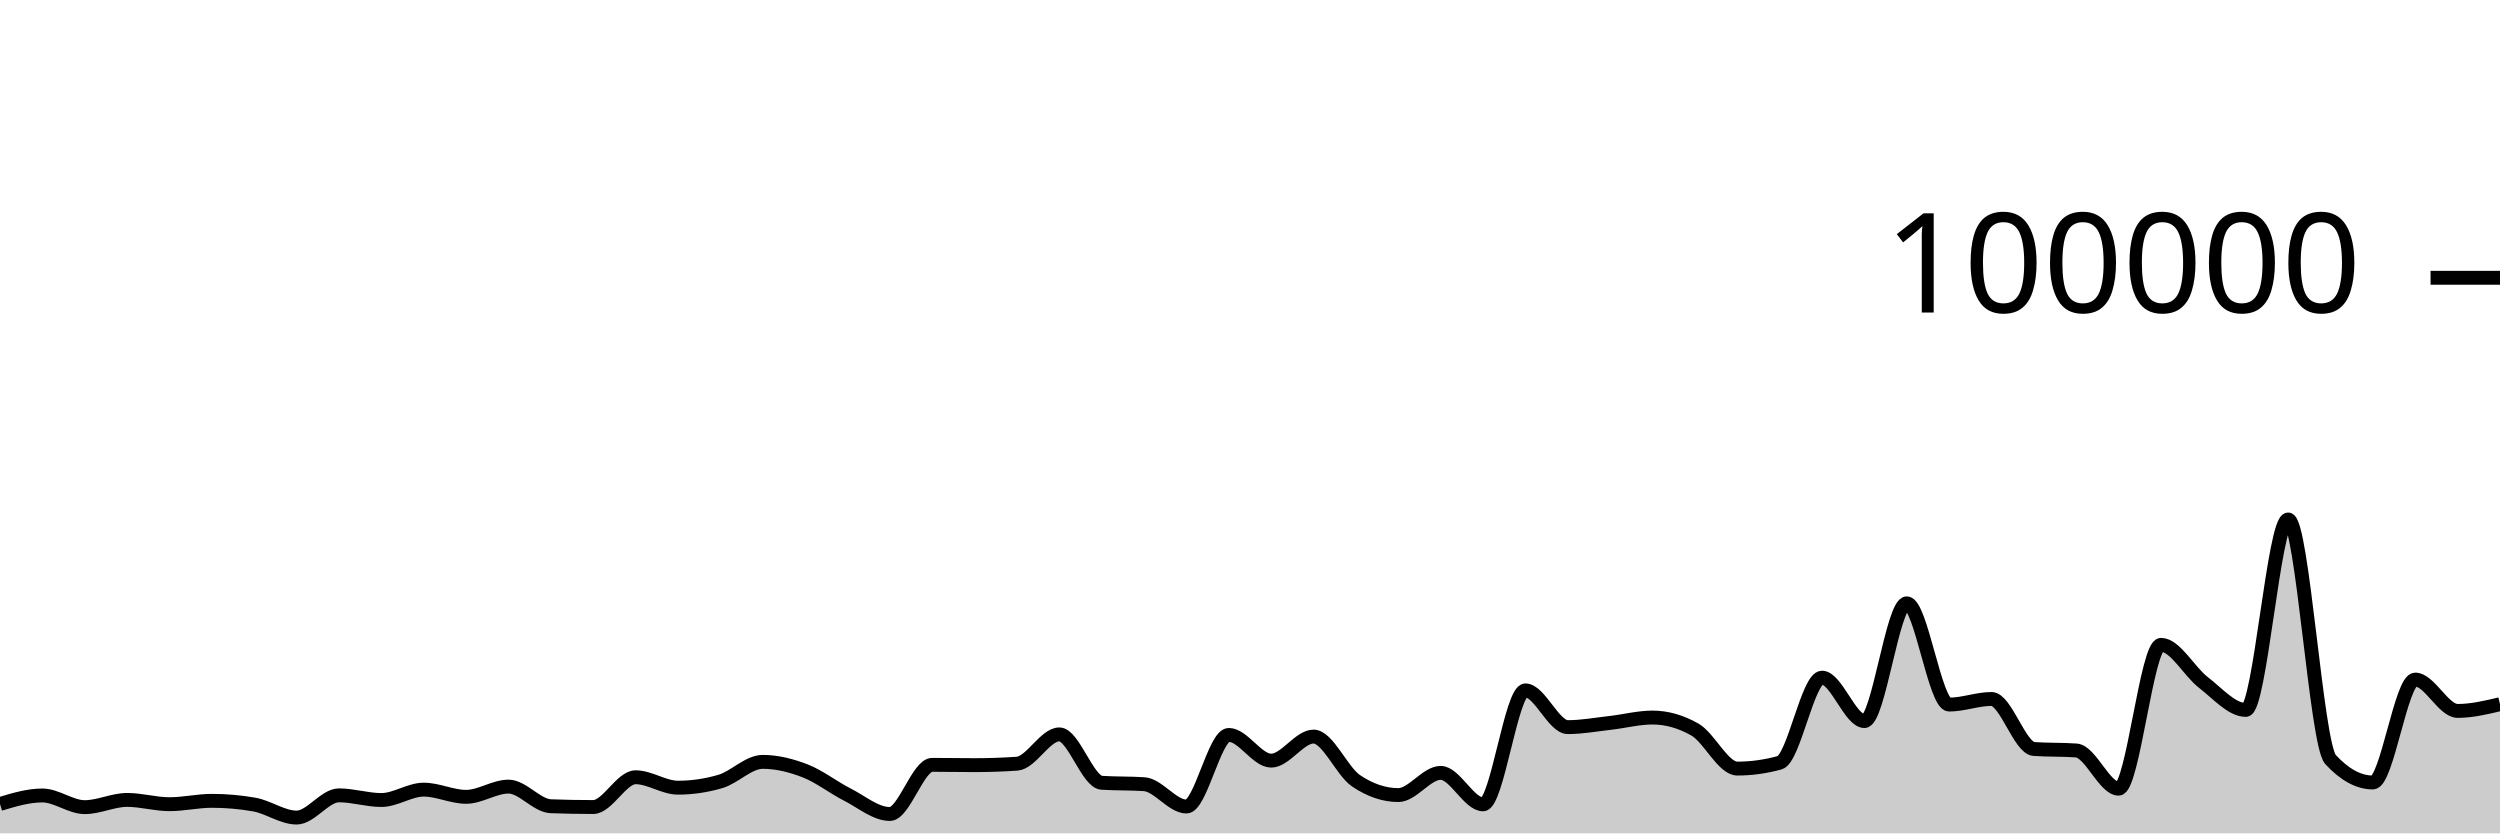
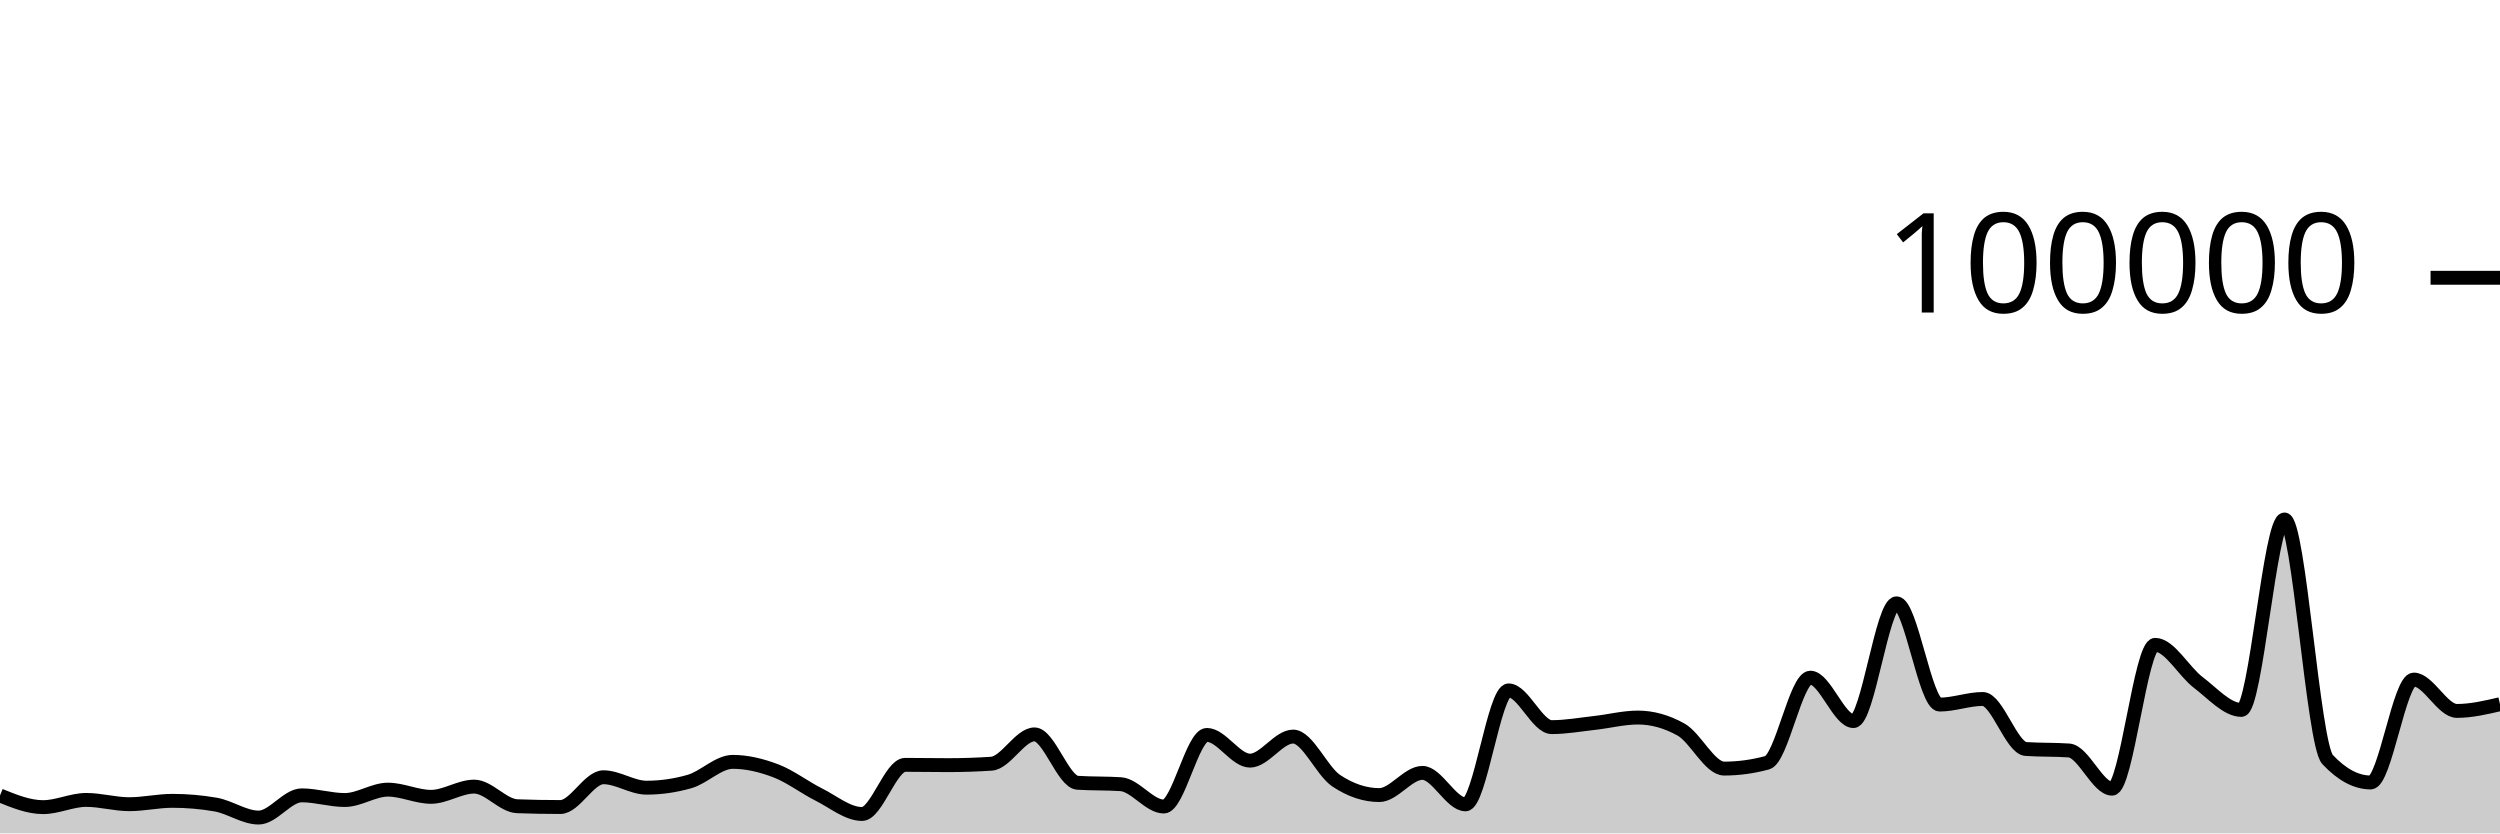
<svg xmlns="http://www.w3.org/2000/svg" viewBox="0 0 180 60">
  <g transform="translate(0,20)">
-     <path class="area" fill="rgba(0, 0, 0, 0.2)" d="M0,37.887C1.017,37.58,2.034,37.274,3.051,37.274C4.068,37.274,5.085,38.114,6.102,38.114C7.119,38.114,8.136,37.594,9.153,37.594C10.169,37.594,11.186,37.902,12.203,37.902C13.22,37.902,14.237,37.66,15.254,37.66C16.271,37.66,17.288,37.749,18.305,37.927C19.322,38.105,20.339,38.865,21.356,38.865C22.373,38.865,23.39,37.265,24.407,37.265C25.424,37.265,26.441,37.601,27.458,37.601C28.475,37.601,29.492,36.854,30.508,36.854C31.525,36.854,32.542,37.372,33.559,37.372C34.576,37.372,35.593,36.636,36.61,36.636C37.627,36.636,38.644,38.011,39.661,38.049C40.678,38.087,41.695,38.106,42.712,38.106C43.729,38.106,44.746,35.962,45.763,35.962C46.78,35.962,47.797,36.713,48.814,36.713C49.831,36.713,50.847,36.564,51.864,36.266C52.881,35.967,53.898,34.854,54.915,34.854C55.932,34.854,56.949,35.108,57.966,35.501C58.983,35.895,60,36.697,61.017,37.214C62.034,37.732,63.051,38.607,64.068,38.607C65.085,38.607,66.102,35.069,67.119,35.069C68.136,35.069,69.153,35.09,70.169,35.09C71.186,35.09,72.203,35.056,73.22,34.987C74.237,34.918,75.254,32.876,76.271,32.876C77.288,32.876,78.305,36.293,79.322,36.36C80.339,36.427,81.356,36.394,82.373,36.461C83.39,36.528,84.407,38.07,85.424,38.07C86.441,38.07,87.458,32.914,88.475,32.914C89.492,32.914,90.508,34.766,91.525,34.766C92.542,34.766,93.559,33.033,94.576,33.033C95.593,33.033,96.61,35.519,97.627,36.21C98.644,36.9,99.661,37.245,100.678,37.245C101.695,37.245,102.712,35.647,103.729,35.647C104.746,35.647,105.763,37.913,106.78,37.913C107.797,37.913,108.814,29.709,109.831,29.709C110.847,29.709,111.864,32.353,112.881,32.353C113.898,32.353,114.915,32.164,115.932,32.049C116.949,31.934,117.966,31.663,118.983,31.663C120,31.663,121.017,31.951,122.034,32.528C123.051,33.104,124.068,35.338,125.085,35.338C126.102,35.338,127.119,35.197,128.136,34.916C129.153,34.634,130.169,28.792,131.186,28.792C132.203,28.792,133.22,31.918,134.237,31.918C135.254,31.918,136.271,23.44,137.288,23.44C138.305,23.44,139.322,30.73,140.339,30.73C141.356,30.73,142.373,30.326,143.39,30.326C144.407,30.326,145.424,33.858,146.441,33.928C147.458,33.998,148.475,33.963,149.492,34.034C150.508,34.104,151.525,36.785,152.542,36.785C153.559,36.785,154.576,26.428,155.593,26.428C156.61,26.428,157.627,28.356,158.644,29.137C159.661,29.918,160.678,31.114,161.695,31.114C162.712,31.114,163.729,17.403,164.746,17.403C165.763,17.403,166.78,33.585,167.797,34.686C168.814,35.787,169.831,36.338,170.847,36.338C171.864,36.338,172.881,28.929,173.898,28.929C174.915,28.929,175.932,31.186,176.949,31.186C177.966,31.186,178.983,30.945,180,30.703L180,40C178.983,40,177.966,40,176.949,40C175.932,40,174.915,40,173.898,40C172.881,40,171.864,40,170.847,40C169.831,40,168.814,40,167.797,40C166.78,40,165.763,40,164.746,40C163.729,40,162.712,40,161.695,40C160.678,40,159.661,40,158.644,40C157.627,40,156.61,40,155.593,40C154.576,40,153.559,40,152.542,40C151.525,40,150.508,40,149.492,40C148.475,40,147.458,40,146.441,40C145.424,40,144.407,40,143.39,40C142.373,40,141.356,40,140.339,40C139.322,40,138.305,40,137.288,40C136.271,40,135.254,40,134.237,40C133.22,40,132.203,40,131.186,40C130.169,40,129.153,40,128.136,40C127.119,40,126.102,40,125.085,40C124.068,40,123.051,40,122.034,40C121.017,40,120,40,118.983,40C117.966,40,116.949,40,115.932,40C114.915,40,113.898,40,112.881,40C111.864,40,110.847,40,109.831,40C108.814,40,107.797,40,106.78,40C105.763,40,104.746,40,103.729,40C102.712,40,101.695,40,100.678,40C99.661,40,98.644,40,97.627,40C96.61,40,95.593,40,94.576,40C93.559,40,92.542,40,91.525,40C90.508,40,89.492,40,88.475,40C87.458,40,86.441,40,85.424,40C84.407,40,83.39,40,82.373,40C81.356,40,80.339,40,79.322,40C78.305,40,77.288,40,76.271,40C75.254,40,74.237,40,73.22,40C72.203,40,71.186,40,70.169,40C69.153,40,68.136,40,67.119,40C66.102,40,65.085,40,64.068,40C63.051,40,62.034,40,61.017,40C60,40,58.983,40,57.966,40C56.949,40,55.932,40,54.915,40C53.898,40,52.881,40,51.864,40C50.847,40,49.831,40,48.814,40C47.797,40,46.78,40,45.763,40C44.746,40,43.729,40,42.712,40C41.695,40,40.678,40,39.661,40C38.644,40,37.627,40,36.61,40C35.593,40,34.576,40,33.559,40C32.542,40,31.525,40,30.508,40C29.492,40,28.475,40,27.458,40C26.441,40,25.424,40,24.407,40C23.39,40,22.373,40,21.356,40C20.339,40,19.322,40,18.305,40C17.288,40,16.271,40,15.254,40C14.237,40,13.22,40,12.203,40C11.186,40,10.169,40,9.153,40C8.136,40,7.119,40,6.102,40C5.085,40,4.068,40,3.051,40C2.034,40,1.017,40,0,40Z" />
-     <path class="line" stroke="black" fill="none" d="M0,37.887C1.017,37.58,2.034,37.274,3.051,37.274C4.068,37.274,5.085,38.114,6.102,38.114C7.119,38.114,8.136,37.594,9.153,37.594C10.169,37.594,11.186,37.902,12.203,37.902C13.22,37.902,14.237,37.66,15.254,37.66C16.271,37.66,17.288,37.749,18.305,37.927C19.322,38.105,20.339,38.865,21.356,38.865C22.373,38.865,23.39,37.265,24.407,37.265C25.424,37.265,26.441,37.601,27.458,37.601C28.475,37.601,29.492,36.854,30.508,36.854C31.525,36.854,32.542,37.372,33.559,37.372C34.576,37.372,35.593,36.636,36.61,36.636C37.627,36.636,38.644,38.011,39.661,38.049C40.678,38.087,41.695,38.106,42.712,38.106C43.729,38.106,44.746,35.962,45.763,35.962C46.78,35.962,47.797,36.713,48.814,36.713C49.831,36.713,50.847,36.564,51.864,36.266C52.881,35.967,53.898,34.854,54.915,34.854C55.932,34.854,56.949,35.108,57.966,35.501C58.983,35.895,60,36.697,61.017,37.214C62.034,37.732,63.051,38.607,64.068,38.607C65.085,38.607,66.102,35.069,67.119,35.069C68.136,35.069,69.153,35.09,70.169,35.09C71.186,35.09,72.203,35.056,73.22,34.987C74.237,34.918,75.254,32.876,76.271,32.876C77.288,32.876,78.305,36.293,79.322,36.36C80.339,36.427,81.356,36.394,82.373,36.461C83.39,36.528,84.407,38.07,85.424,38.07C86.441,38.07,87.458,32.914,88.475,32.914C89.492,32.914,90.508,34.766,91.525,34.766C92.542,34.766,93.559,33.033,94.576,33.033C95.593,33.033,96.61,35.519,97.627,36.21C98.644,36.9,99.661,37.245,100.678,37.245C101.695,37.245,102.712,35.647,103.729,35.647C104.746,35.647,105.763,37.913,106.78,37.913C107.797,37.913,108.814,29.709,109.831,29.709C110.847,29.709,111.864,32.353,112.881,32.353C113.898,32.353,114.915,32.164,115.932,32.049C116.949,31.934,117.966,31.663,118.983,31.663C120,31.663,121.017,31.951,122.034,32.528C123.051,33.104,124.068,35.338,125.085,35.338C126.102,35.338,127.119,35.197,128.136,34.916C129.153,34.634,130.169,28.792,131.186,28.792C132.203,28.792,133.22,31.918,134.237,31.918C135.254,31.918,136.271,23.44,137.288,23.44C138.305,23.44,139.322,30.73,140.339,30.73C141.356,30.73,142.373,30.326,143.39,30.326C144.407,30.326,145.424,33.858,146.441,33.928C147.458,33.998,148.475,33.963,149.492,34.034C150.508,34.104,151.525,36.785,152.542,36.785C153.559,36.785,154.576,26.428,155.593,26.428C156.61,26.428,157.627,28.356,158.644,29.137C159.661,29.918,160.678,31.114,161.695,31.114C162.712,31.114,163.729,17.403,164.746,17.403C165.763,17.403,166.78,33.585,167.797,34.686C168.814,35.787,169.831,36.338,170.847,36.338C171.864,36.338,172.881,28.929,173.898,28.929C174.915,28.929,175.932,31.186,176.949,31.186C177.966,31.186,178.983,30.945,180,30.703" />
+     <path class="area" fill="rgba(0, 0, 0, 0.2)" d="M0,37.274C1.034,37.694,2.069,38.114,3.103,38.114C4.138,38.114,5.172,37.594,6.207,37.594C7.241,37.594,8.276,37.902,9.31,37.902C10.345,37.902,11.379,37.66,12.414,37.66C13.448,37.66,14.483,37.749,15.517,37.927C16.552,38.105,17.586,38.865,18.621,38.865C19.655,38.865,20.69,37.265,21.724,37.265C22.759,37.265,23.793,37.601,24.828,37.601C25.862,37.601,26.897,36.854,27.931,36.854C28.966,36.854,30,37.372,31.034,37.372C32.069,37.372,33.103,36.636,34.138,36.636C35.172,36.636,36.207,38.011,37.241,38.049C38.276,38.087,39.31,38.106,40.345,38.106C41.379,38.106,42.414,35.962,43.448,35.962C44.483,35.962,45.517,36.713,46.552,36.713C47.586,36.713,48.621,36.564,49.655,36.266C50.69,35.967,51.724,34.854,52.759,34.854C53.793,34.854,54.828,35.108,55.862,35.501C56.897,35.895,57.931,36.697,58.966,37.214C60,37.732,61.034,38.607,62.069,38.607C63.103,38.607,64.138,35.069,65.172,35.069C66.207,35.069,67.241,35.09,68.276,35.09C69.31,35.09,70.345,35.056,71.379,34.987C72.414,34.918,73.448,32.876,74.483,32.876C75.517,32.876,76.552,36.293,77.586,36.36C78.621,36.427,79.655,36.394,80.69,36.461C81.724,36.528,82.759,38.07,83.793,38.07C84.828,38.07,85.862,32.914,86.897,32.914C87.931,32.914,88.966,34.766,90,34.766C91.034,34.766,92.069,33.033,93.103,33.033C94.138,33.033,95.172,35.519,96.207,36.21C97.241,36.9,98.276,37.245,99.31,37.245C100.345,37.245,101.379,35.647,102.414,35.647C103.448,35.647,104.483,37.913,105.517,37.913C106.552,37.913,107.586,29.709,108.621,29.709C109.655,29.709,110.69,32.353,111.724,32.353C112.759,32.353,113.793,32.164,114.828,32.049C115.862,31.934,116.897,31.663,117.931,31.663C118.966,31.663,120,31.951,121.034,32.528C122.069,33.104,123.103,35.338,124.138,35.338C125.172,35.338,126.207,35.197,127.241,34.916C128.276,34.634,129.31,28.792,130.345,28.792C131.379,28.792,132.414,31.918,133.448,31.918C134.483,31.918,135.517,23.44,136.552,23.44C137.586,23.44,138.621,30.73,139.655,30.73C140.69,30.73,141.724,30.326,142.759,30.326C143.793,30.326,144.828,33.858,145.862,33.928C146.897,33.998,147.931,33.963,148.966,34.034C150,34.104,151.034,36.785,152.069,36.785C153.103,36.785,154.138,26.428,155.172,26.428C156.207,26.428,157.241,28.356,158.276,29.137C159.31,29.918,160.345,31.114,161.379,31.114C162.414,31.114,163.448,17.403,164.483,17.403C165.517,17.403,166.552,33.585,167.586,34.686C168.621,35.787,169.655,36.338,170.69,36.338C171.724,36.338,172.759,28.929,173.793,28.929C174.828,28.929,175.862,31.186,176.897,31.186C177.931,31.186,178.966,30.945,180,30.703L180,40C178.966,40,177.931,40,176.897,40C175.862,40,174.828,40,173.793,40C172.759,40,171.724,40,170.69,40C169.655,40,168.621,40,167.586,40C166.552,40,165.517,40,164.483,40C163.448,40,162.414,40,161.379,40C160.345,40,159.31,40,158.276,40C157.241,40,156.207,40,155.172,40C154.138,40,153.103,40,152.069,40C151.034,40,150,40,148.966,40C147.931,40,146.897,40,145.862,40C144.828,40,143.793,40,142.759,40C141.724,40,140.69,40,139.655,40C138.621,40,137.586,40,136.552,40C135.517,40,134.483,40,133.448,40C132.414,40,131.379,40,130.345,40C129.31,40,128.276,40,127.241,40C126.207,40,125.172,40,124.138,40C123.103,40,122.069,40,121.034,40C120,40,118.966,40,117.931,40C116.897,40,115.862,40,114.828,40C113.793,40,112.759,40,111.724,40C110.69,40,109.655,40,108.621,40C107.586,40,106.552,40,105.517,40C104.483,40,103.448,40,102.414,40C101.379,40,100.345,40,99.31,40C98.276,40,97.241,40,96.207,40C95.172,40,94.138,40,93.103,40C92.069,40,91.034,40,90,40C88.966,40,87.931,40,86.897,40C85.862,40,84.828,40,83.793,40C82.759,40,81.724,40,80.69,40C79.655,40,78.621,40,77.586,40C76.552,40,75.517,40,74.483,40C73.448,40,72.414,40,71.379,40C70.345,40,69.31,40,68.276,40C67.241,40,66.207,40,65.172,40C64.138,40,63.103,40,62.069,40C61.034,40,60,40,58.966,40C57.931,40,56.897,40,55.862,40C54.828,40,53.793,40,52.759,40C51.724,40,50.69,40,49.655,40C48.621,40,47.586,40,46.552,40C45.517,40,44.483,40,43.448,40C42.414,40,41.379,40,40.345,40C39.31,40,38.276,40,37.241,40C36.207,40,35.172,40,34.138,40C33.103,40,32.069,40,31.034,40C30,40,28.966,40,27.931,40C26.897,40,25.862,40,24.828,40C23.793,40,22.759,40,21.724,40C20.69,40,19.655,40,18.621,40C17.586,40,16.552,40,15.517,40C14.483,40,13.448,40,12.414,40C11.379,40,10.345,40,9.31,40C8.276,40,7.241,40,6.207,40C5.172,40,4.138,40,3.103,40C2.069,40,1.034,40,0,40Z" />
+     <path class="line" stroke="black" fill="none" d="M0,37.274C1.034,37.694,2.069,38.114,3.103,38.114C4.138,38.114,5.172,37.594,6.207,37.594C7.241,37.594,8.276,37.902,9.31,37.902C10.345,37.902,11.379,37.66,12.414,37.66C13.448,37.66,14.483,37.749,15.517,37.927C16.552,38.105,17.586,38.865,18.621,38.865C19.655,38.865,20.69,37.265,21.724,37.265C22.759,37.265,23.793,37.601,24.828,37.601C25.862,37.601,26.897,36.854,27.931,36.854C28.966,36.854,30,37.372,31.034,37.372C32.069,37.372,33.103,36.636,34.138,36.636C35.172,36.636,36.207,38.011,37.241,38.049C38.276,38.087,39.31,38.106,40.345,38.106C41.379,38.106,42.414,35.962,43.448,35.962C44.483,35.962,45.517,36.713,46.552,36.713C47.586,36.713,48.621,36.564,49.655,36.266C50.69,35.967,51.724,34.854,52.759,34.854C53.793,34.854,54.828,35.108,55.862,35.501C56.897,35.895,57.931,36.697,58.966,37.214C60,37.732,61.034,38.607,62.069,38.607C63.103,38.607,64.138,35.069,65.172,35.069C66.207,35.069,67.241,35.09,68.276,35.09C69.31,35.09,70.345,35.056,71.379,34.987C72.414,34.918,73.448,32.876,74.483,32.876C75.517,32.876,76.552,36.293,77.586,36.36C78.621,36.427,79.655,36.394,80.69,36.461C81.724,36.528,82.759,38.07,83.793,38.07C84.828,38.07,85.862,32.914,86.897,32.914C87.931,32.914,88.966,34.766,90,34.766C91.034,34.766,92.069,33.033,93.103,33.033C94.138,33.033,95.172,35.519,96.207,36.21C97.241,36.9,98.276,37.245,99.31,37.245C100.345,37.245,101.379,35.647,102.414,35.647C103.448,35.647,104.483,37.913,105.517,37.913C106.552,37.913,107.586,29.709,108.621,29.709C109.655,29.709,110.69,32.353,111.724,32.353C112.759,32.353,113.793,32.164,114.828,32.049C115.862,31.934,116.897,31.663,117.931,31.663C118.966,31.663,120,31.951,121.034,32.528C122.069,33.104,123.103,35.338,124.138,35.338C125.172,35.338,126.207,35.197,127.241,34.916C128.276,34.634,129.31,28.792,130.345,28.792C131.379,28.792,132.414,31.918,133.448,31.918C134.483,31.918,135.517,23.44,136.552,23.44C137.586,23.44,138.621,30.73,139.655,30.73C140.69,30.73,141.724,30.326,142.759,30.326C143.793,30.326,144.828,33.858,145.862,33.928C146.897,33.998,147.931,33.963,148.966,34.034C150,34.104,151.034,36.785,152.069,36.785C153.103,36.785,154.138,26.428,155.172,26.428C156.207,26.428,157.241,28.356,158.276,29.137C159.31,29.918,160.345,31.114,161.379,31.114C162.414,31.114,163.448,17.403,164.483,17.403C165.517,17.403,166.552,33.585,167.586,34.686C168.621,35.787,169.655,36.338,170.69,36.338C171.724,36.338,172.759,28.929,173.793,28.929C174.828,28.929,175.862,31.186,176.897,31.186C177.931,31.186,178.966,30.945,180,30.703" />
    <path class="axis-ceiling" stroke-width="1" stroke="black" fill="none" d="M175,0L180,0" />
    <text class="axis-ceiling-label" font-family="sans-serif" text-anchor="end" font-size="10px" x="170" y="2.5">100000</text>
  </g>
</svg>
